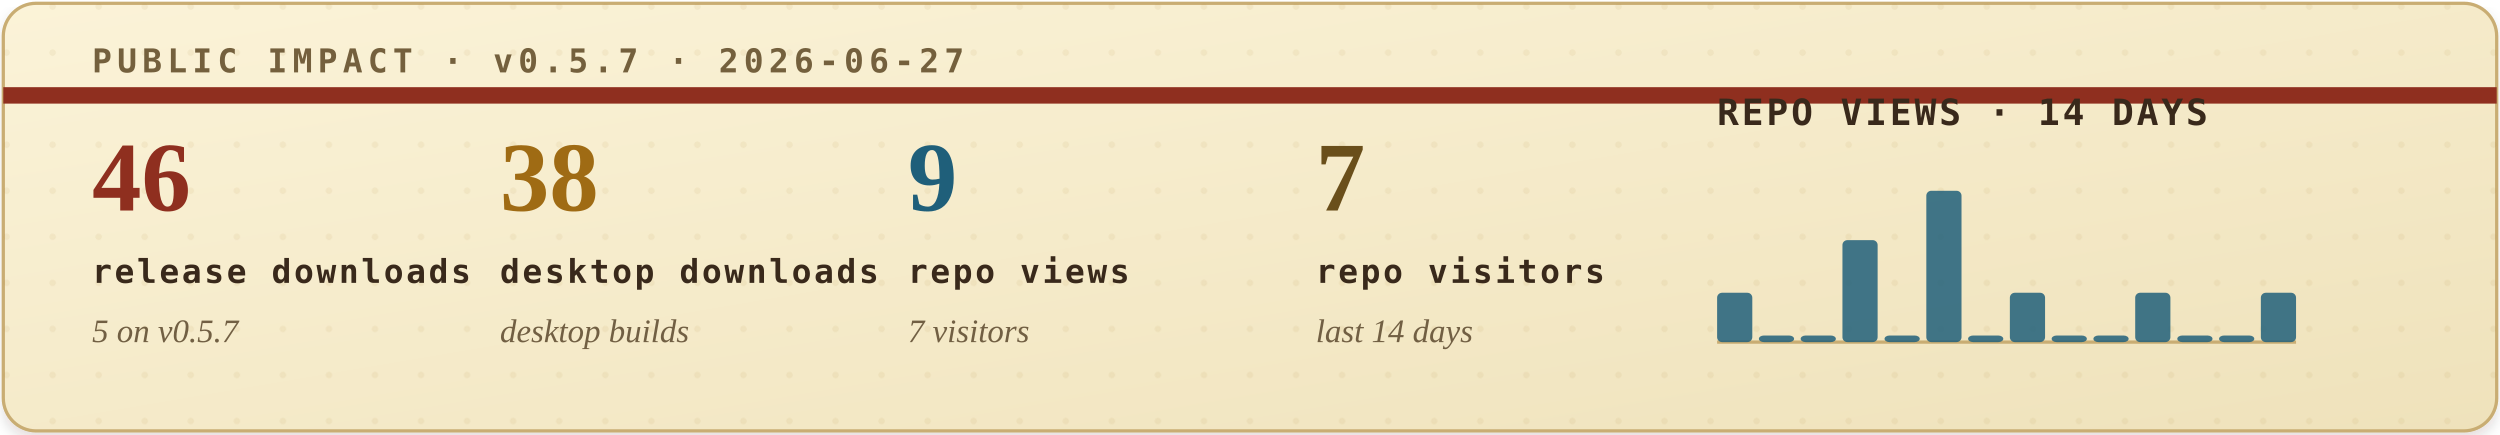
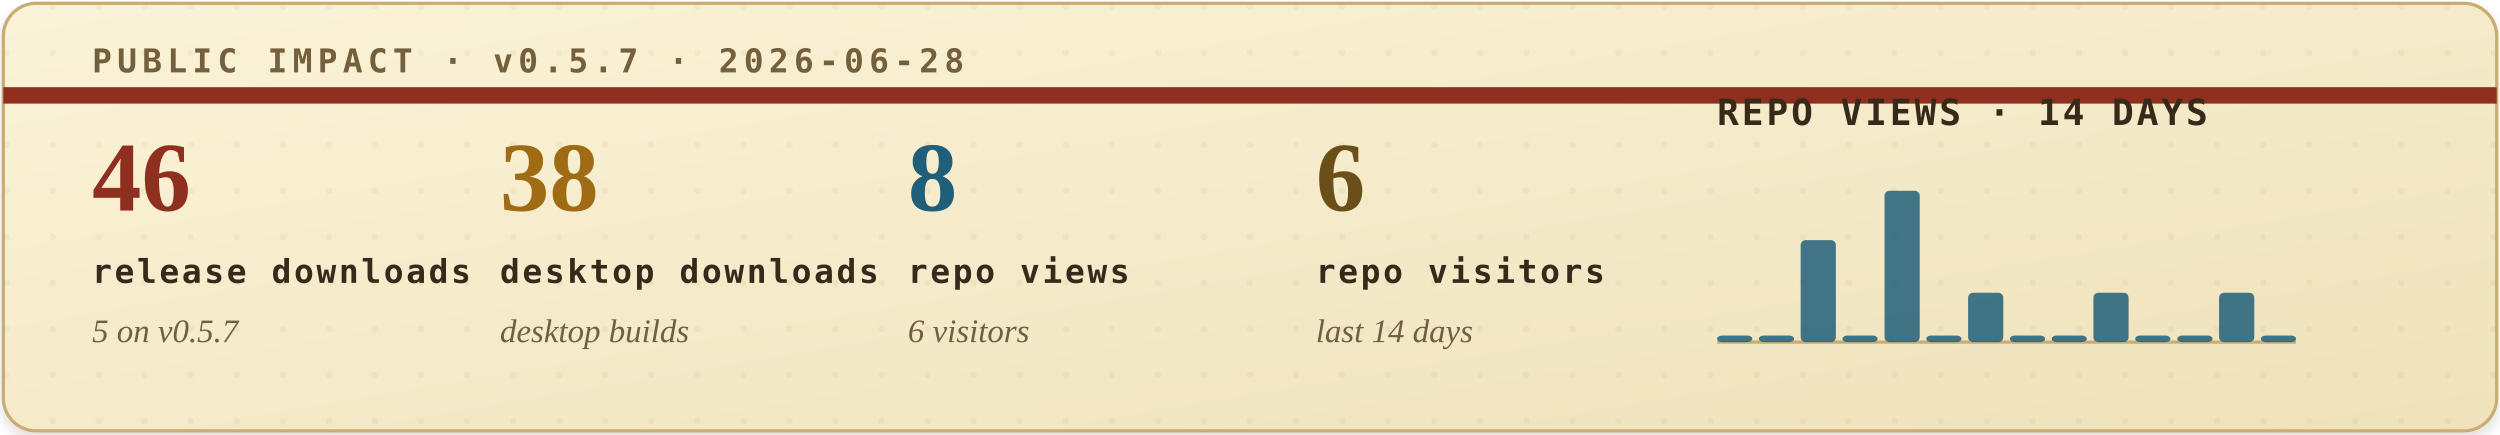
<svg xmlns="http://www.w3.org/2000/svg" width="760" height="132" viewBox="0 0 760 132" role="img" aria-labelledby="title desc">
  <defs>
    <filter id="soft-shadow" x="-4%" y="-12%" width="108%" height="130%">
      <feDropShadow dx="0" dy="2" stdDeviation="2" flood-color="#2b1c10" flood-opacity="0.14" />
    </filter>
    <linearGradient id="paper" x1="0" x2="1" y1="0" y2="1">
      <stop offset="0" stop-color="#fbf3d8" />
      <stop offset="1" stop-color="#efe2bb" />
    </linearGradient>
    <pattern id="dot-grid" width="14" height="14" patternUnits="userSpaceOnUse">
      <circle cx="2" cy="2" r="1" fill="#b08b43" opacity="0.22" />
    </pattern>
    <style>
      .eyebrow { font: 700 10px ui-monospace, SFMono-Regular, Menlo, Consolas, monospace; letter-spacing: .16em; }
      .metric-value { font: 700 30px Georgia, "Times New Roman", serif; }
      .metric-label { font: 700 10px ui-monospace, SFMono-Regular, Menlo, Consolas, monospace; letter-spacing: .08em; fill: #39291b; }
      .metric-sub { font: italic 10px Georgia, "Times New Roman", serif; fill: #715f43; }
      .chart-title { font: 700 11px ui-monospace, SFMono-Regular, Menlo, Consolas, monospace; letter-spacing: .08em; fill: #39291b; }
      .chart-note { font: italic 10px Georgia, "Times New Roman", serif; fill: #715f43; }
    </style>
  </defs>
  <rect x="1" y="1" width="758" height="130" rx="10" fill="url(#paper)" stroke="#c9ad73" filter="url(#soft-shadow)" />
  <rect x="1" y="1" width="758" height="130" rx="10" fill="url(#dot-grid)" opacity="0.42" />
  <path d="M1 29H759" stroke="#8f2f1f" stroke-width="5" />
-   <text class="eyebrow" x="28" y="22" fill="#74603d">PUBLIC IMPACT · v0.5.7 · 2026-06-27</text>
+   <text class="eyebrow" x="28" y="22" fill="#74603d">PUBLIC IMPACT · v0.5.7 · 2026-06-28</text>
  <g transform="translate(28, 64)">
    <text class="metric-value" x="0" y="0" fill="#8f2f1f">46</text>
    <text class="metric-label" x="0" y="22">release downloads</text>
    <text class="metric-sub" x="0" y="40">5 on v0.5.7</text>
  </g>
  <g transform="translate(152, 64)">
    <text class="metric-value" x="0" y="0" fill="#9f6b14">38</text>
    <text class="metric-label" x="0" y="22">desktop downloads</text>
    <text class="metric-sub" x="0" y="40">desktop builds</text>
  </g>
  <g transform="translate(276, 64)">
-     <text class="metric-value" x="0" y="0" fill="#1f5f7a">9</text>
+     <text class="metric-value" x="0" y="0" fill="#1f5f7a">8</text>
    <text class="metric-label" x="0" y="22">repo views</text>
-     <text class="metric-sub" x="0" y="40">7 visitors</text>
+     <text class="metric-sub" x="0" y="40">6 visitors</text>
  </g>
  <g transform="translate(400, 64)">
-     <text class="metric-value" x="0" y="0" fill="#6a4f1b">7</text>
+     <text class="metric-value" x="0" y="0" fill="#6a4f1b">6</text>
    <text class="metric-label" x="0" y="22">repo visitors</text>
    <text class="metric-sub" x="0" y="40">last 14 days</text>
  </g>
  <g transform="translate(522, 38)">
    <text class="chart-title" x="0" y="0">REPO VIEWS · 14 DAYS</text>
    <line x1="0" y1="66" x2="176" y2="66" stroke="#c9ad73" stroke-width="1" />
    <g>
-       <rect x="0.0" y="51" width="10.7" height="15" rx="1.5" fill="#1f5f7a" opacity="0.84" />
+       <rect x="0.0" y="64" width="10.7" height="2" rx="1.5" fill="#1f5f7a" opacity="0.84" />
      <rect x="12.7" y="64" width="10.7" height="2" rx="1.5" fill="#1f5f7a" opacity="0.84" />
-       <rect x="25.4" y="64" width="10.7" height="2" rx="1.5" fill="#1f5f7a" opacity="0.84" />
-       <rect x="38.1" y="35" width="10.7" height="31" rx="1.5" fill="#1f5f7a" opacity="0.84" />
-       <rect x="50.9" y="64" width="10.7" height="2" rx="1.5" fill="#1f5f7a" opacity="0.84" />
-       <rect x="63.6" y="20" width="10.7" height="46" rx="1.5" fill="#1f5f7a" opacity="0.84" />
-       <rect x="76.3" y="64" width="10.7" height="2" rx="1.5" fill="#1f5f7a" opacity="0.84" />
-       <rect x="89.0" y="51" width="10.7" height="15" rx="1.5" fill="#1f5f7a" opacity="0.84" />
+       <rect x="25.4" y="35" width="10.7" height="31" rx="1.5" fill="#1f5f7a" opacity="0.84" />
+       <rect x="38.1" y="64" width="10.7" height="2" rx="1.5" fill="#1f5f7a" opacity="0.84" />
+       <rect x="50.9" y="20" width="10.7" height="46" rx="1.5" fill="#1f5f7a" opacity="0.84" />
+       <rect x="63.6" y="64" width="10.7" height="2" rx="1.5" fill="#1f5f7a" opacity="0.84" />
+       <rect x="76.3" y="51" width="10.7" height="15" rx="1.5" fill="#1f5f7a" opacity="0.84" />
+       <rect x="89.0" y="64" width="10.7" height="2" rx="1.5" fill="#1f5f7a" opacity="0.84" />
      <rect x="101.7" y="64" width="10.7" height="2" rx="1.5" fill="#1f5f7a" opacity="0.84" />
-       <rect x="114.4" y="64" width="10.7" height="2" rx="1.5" fill="#1f5f7a" opacity="0.84" />
-       <rect x="127.1" y="51" width="10.7" height="15" rx="1.5" fill="#1f5f7a" opacity="0.84" />
+       <rect x="114.4" y="51" width="10.7" height="15" rx="1.5" fill="#1f5f7a" opacity="0.84" />
+       <rect x="127.1" y="64" width="10.7" height="2" rx="1.5" fill="#1f5f7a" opacity="0.84" />
      <rect x="139.9" y="64" width="10.7" height="2" rx="1.5" fill="#1f5f7a" opacity="0.84" />
-       <rect x="152.6" y="64" width="10.7" height="2" rx="1.5" fill="#1f5f7a" opacity="0.84" />
-       <rect x="165.3" y="51" width="10.7" height="15" rx="1.5" fill="#1f5f7a" opacity="0.84" />
+       <rect x="152.6" y="51" width="10.7" height="15" rx="1.5" fill="#1f5f7a" opacity="0.84" />
+       <rect x="165.3" y="64" width="10.7" height="2" rx="1.5" fill="#1f5f7a" opacity="0.84" />
    </g>
  </g>
</svg>
